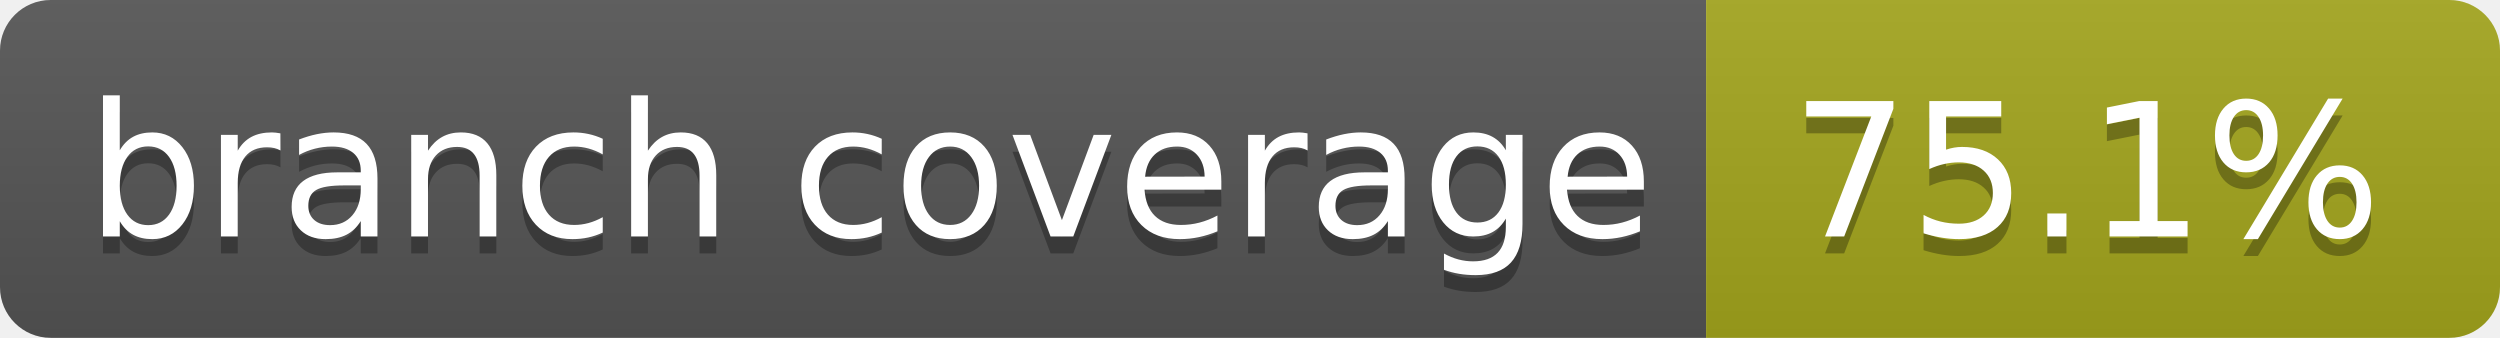
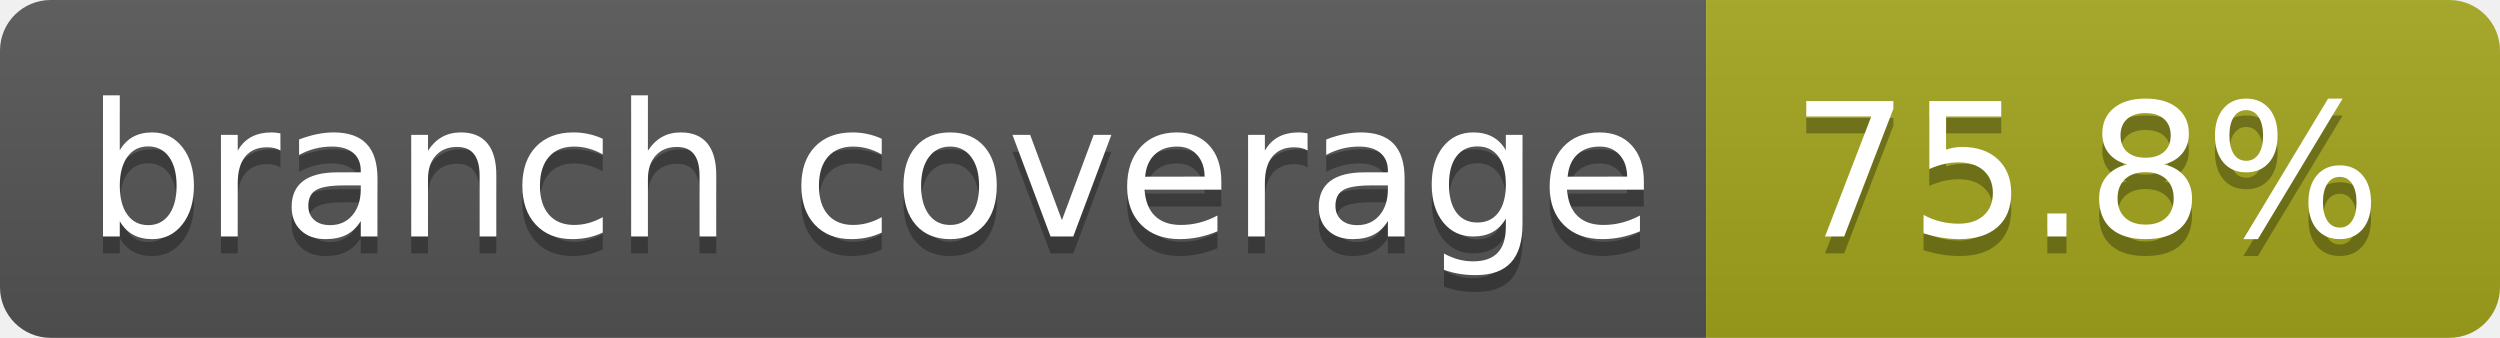
- <svg xmlns="http://www.w3.org/2000/svg" width="148" height="20" role="img" aria-label="branch coverage: 75.1%">
+ <svg xmlns="http://www.w3.org/2000/svg" width="148" height="20" role="img" aria-label="branch coverage: 75.8%">
  <linearGradient id="s" x2="0" y2="100%">
    <stop offset="0" stop-color="#bbb" stop-opacity=".1" />
    <stop offset="1" stop-opacity=".1" />
  </linearGradient>
  <clipPath id="r">
    <rect width="148" height="20" rx="3" fill="#fff" />
  </clipPath>
  <g clip-path="url(#r)">
    <rect width="101" height="20" fill="#555" />
    <rect x="101" width="47" height="20" fill="#a4a61d" />
    <rect width="148" height="20" fill="url(#s)" />
  </g>
  <g fill="#fff" text-anchor="middle" font-family="Verdana,Geneva,DejaVu Sans,sans-serif" text-rendering="geometricPrecision" font-size="110">
    <text aria-hidden="true" x="515" y="150" fill="#010101" fill-opacity=".3" transform="scale(.1)" textLength="910">branch coverage</text>
    <text x="515" y="140" transform="scale(.1)" fill="#fff" textLength="910">branch coverage</text>
-     <text aria-hidden="true" x="1235" y="150" fill="#010101" fill-opacity=".3" transform="scale(.1)" textLength="370">75.1%</text>
-     <text x="1235" y="140" transform="scale(.1)" fill="#fff" textLength="370">75.1%</text>
+     <text aria-hidden="true" x="1235" y="150" fill="#010101" fill-opacity=".3" transform="scale(.1)" textLength="370">75.8%</text>
+     <text x="1235" y="140" transform="scale(.1)" fill="#fff" textLength="370">75.8%</text>
  </g>
</svg>
